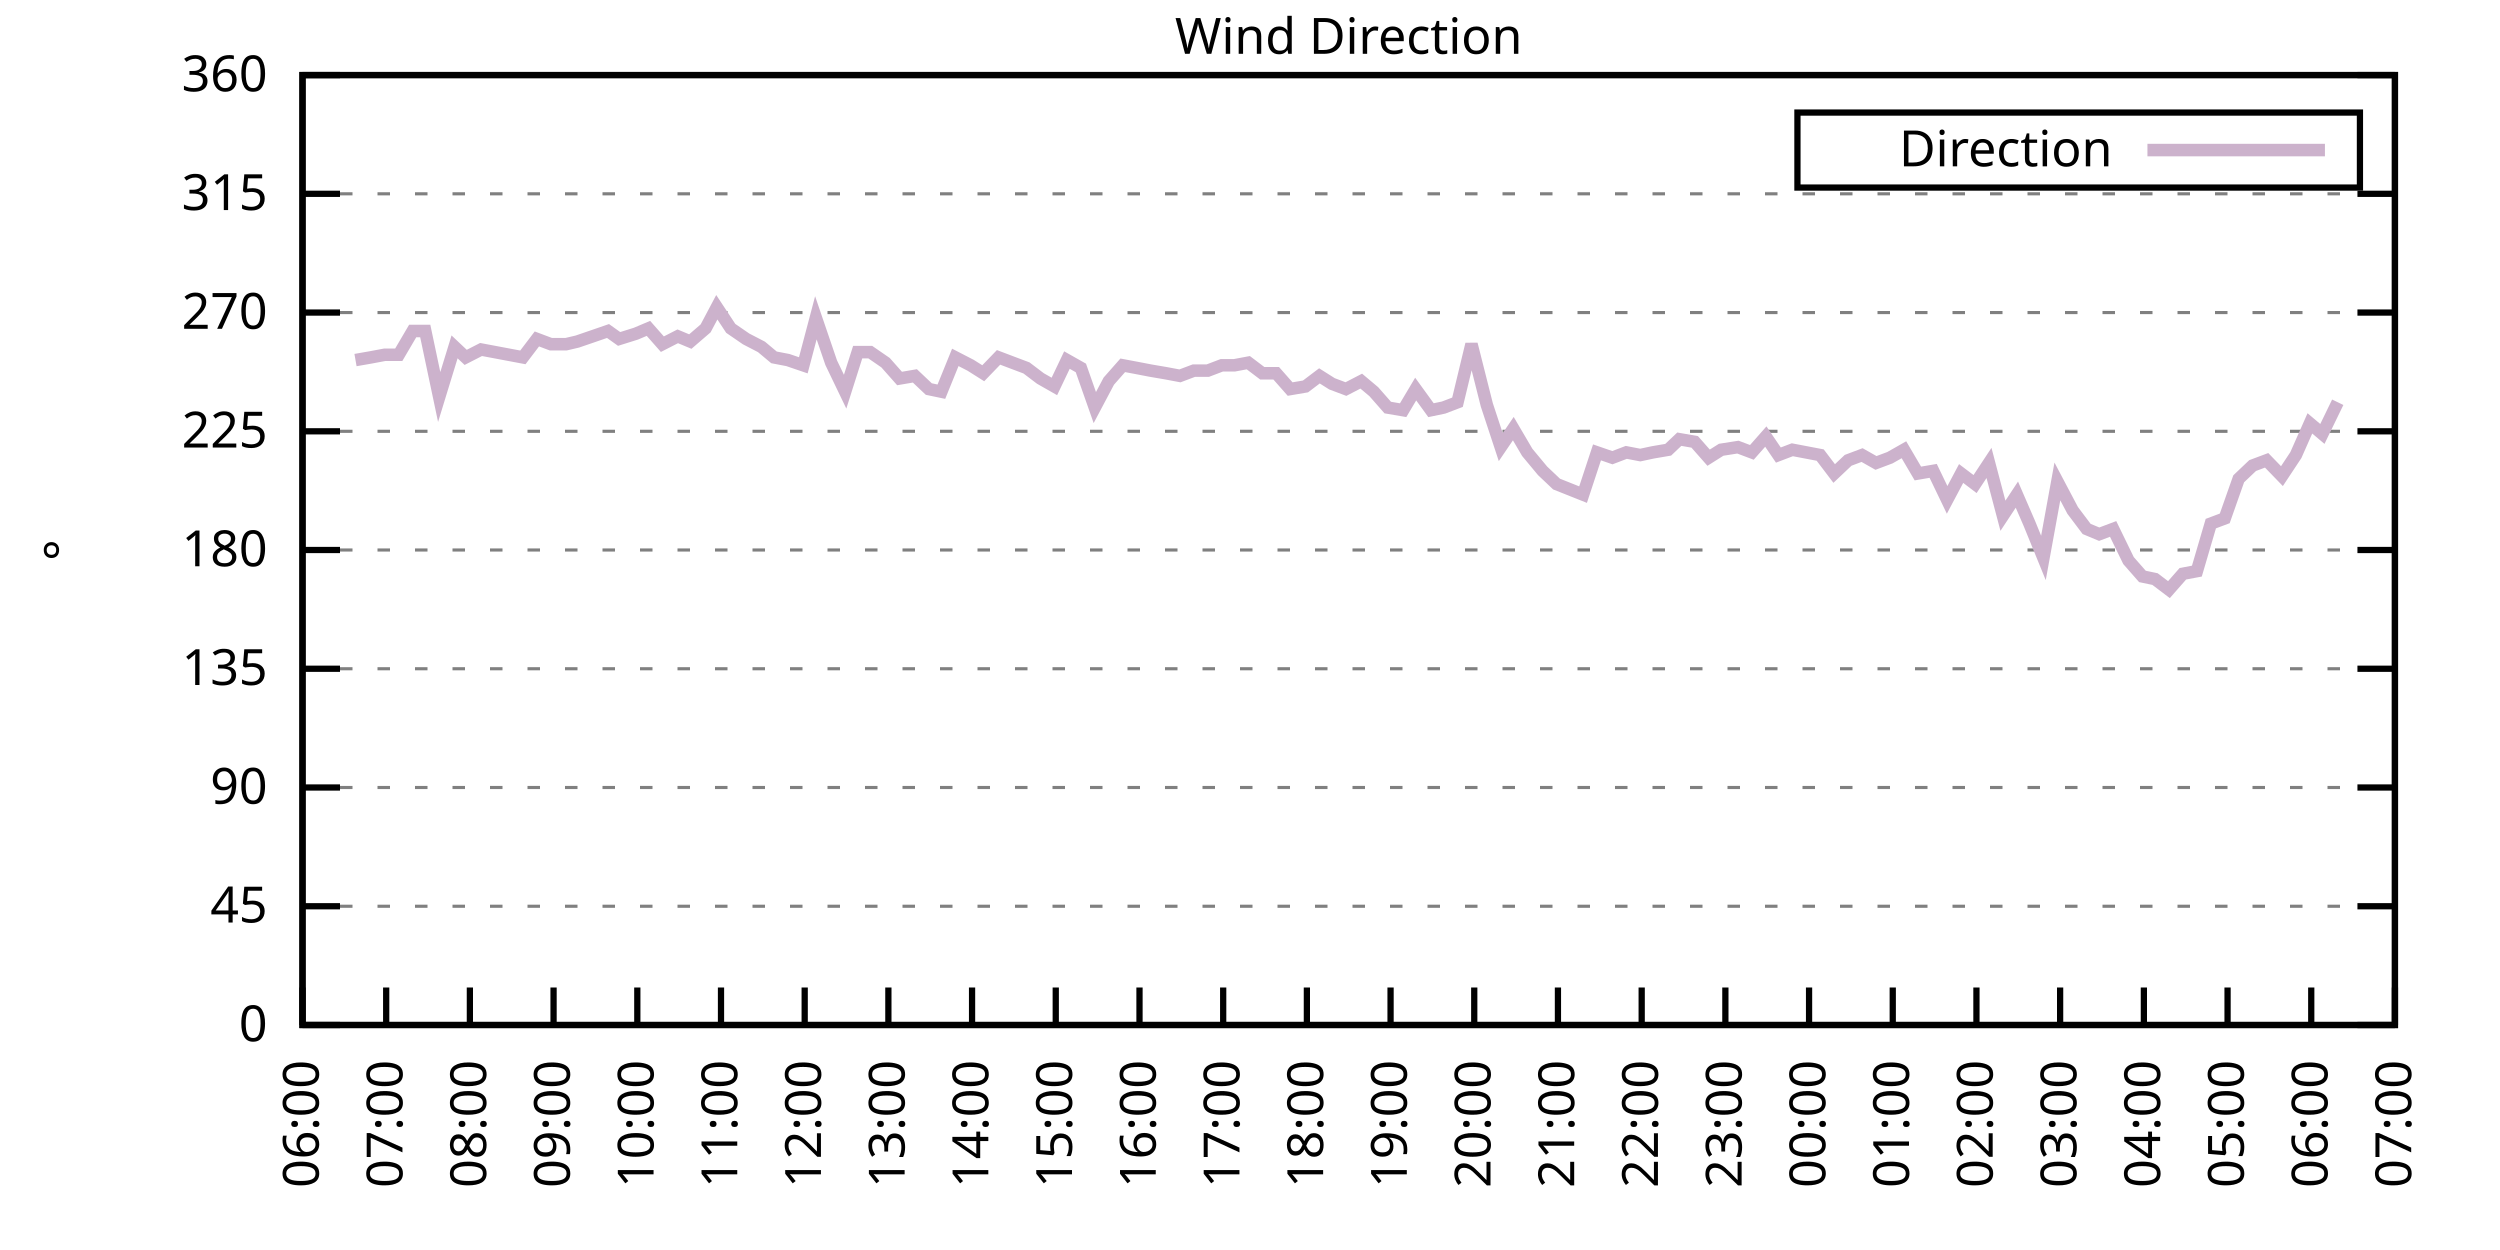
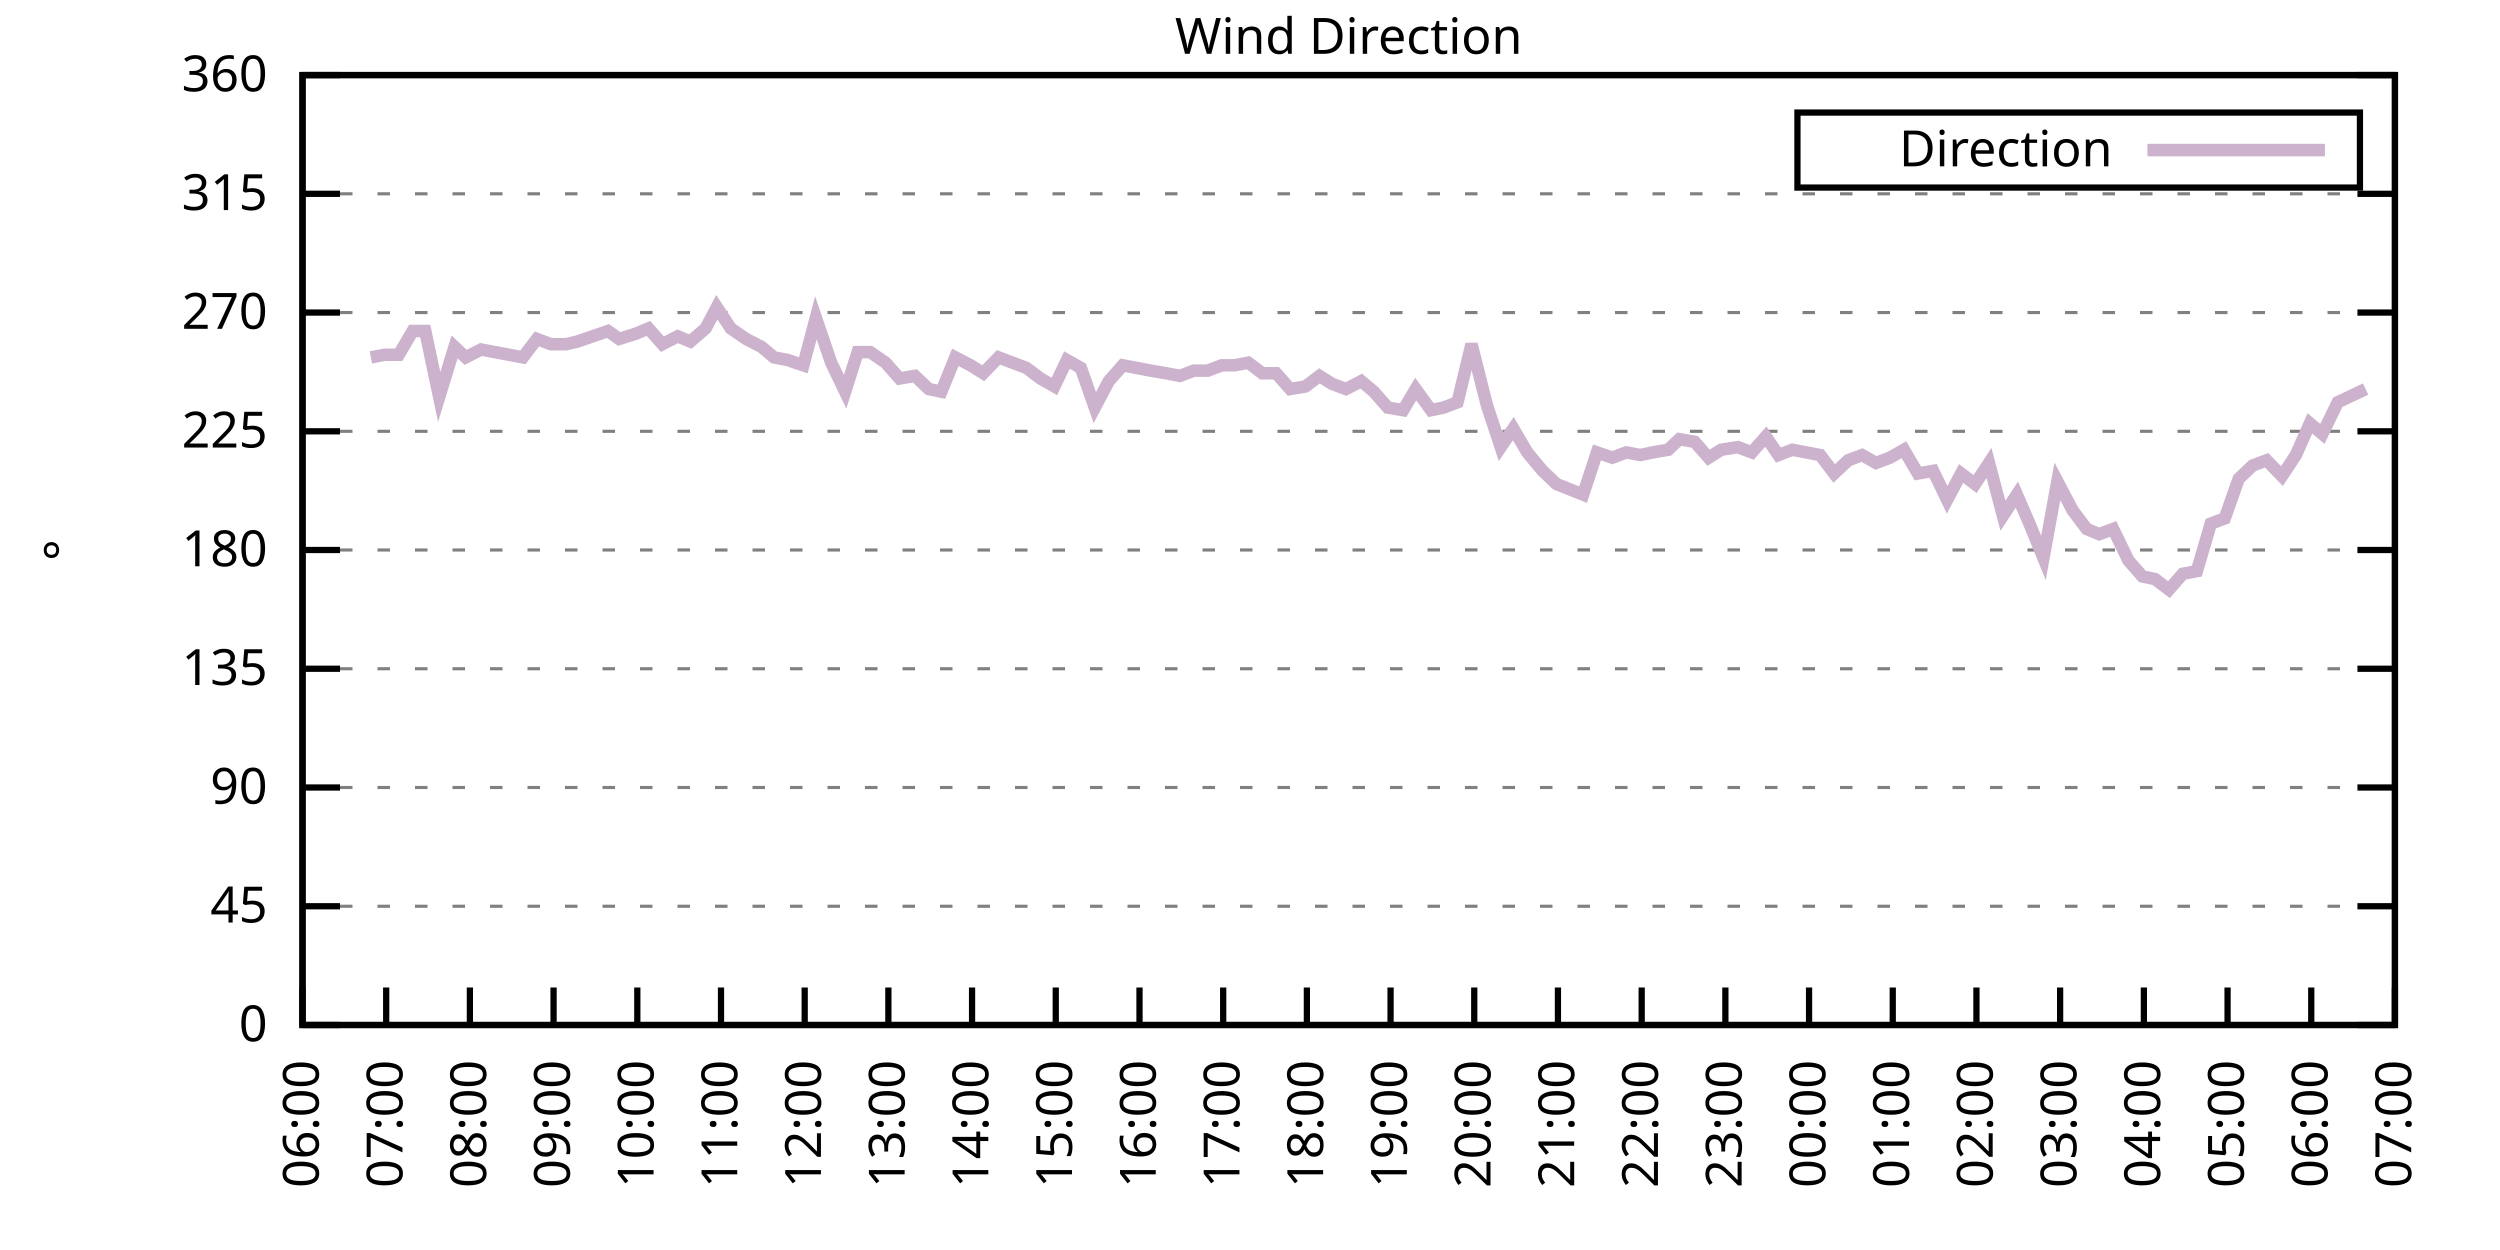
<svg xmlns="http://www.w3.org/2000/svg" xmlns:xlink="http://www.w3.org/1999/xlink" width="400" height="200" viewBox="0 0 400 200">
  <g id="gnuplot_canvas">
    <rect x="0" y="0" width="400" height="200" fill="none" />
    <defs>
      <circle id="gpDot" r="0.5" stroke-width="0.5" stroke="currentColor" />
      <path id="gpPt0" stroke-width="0.333" stroke="currentColor" d="M-1,0 h2 M0,-1 v2" />
      <path id="gpPt1" stroke-width="0.333" stroke="currentColor" d="M-1,-1 L1,1 M1,-1 L-1,1" />
      <path id="gpPt2" stroke-width="0.333" stroke="currentColor" d="M-1,0 L1,0 M0,-1 L0,1 M-1,-1 L1,1 M-1,1 L1,-1" />
      <rect id="gpPt3" stroke-width="0.333" stroke="currentColor" x="-1" y="-1" width="2" height="2" />
      <rect id="gpPt4" stroke-width="0.333" stroke="currentColor" fill="currentColor" x="-1" y="-1" width="2" height="2" />
      <circle id="gpPt5" stroke-width="0.333" stroke="currentColor" cx="0" cy="0" r="1" />
      <use xlink:href="#gpPt5" id="gpPt6" fill="currentColor" stroke="none" />
      <path id="gpPt7" stroke-width="0.333" stroke="currentColor" d="M0,-1.33 L-1.33,0.67 L1.33,0.67 z" />
      <use xlink:href="#gpPt7" id="gpPt8" fill="currentColor" stroke="none" />
      <use xlink:href="#gpPt7" id="gpPt9" stroke="currentColor" transform="rotate(180)" />
      <use xlink:href="#gpPt9" id="gpPt10" fill="currentColor" stroke="none" />
      <use xlink:href="#gpPt3" id="gpPt11" stroke="currentColor" transform="rotate(45)" />
      <use xlink:href="#gpPt11" id="gpPt12" fill="currentColor" stroke="none" />
      <path id="gpPt13" stroke-width="0.333" stroke="currentColor" d="M0,1.330 L1.265,0.411 L0.782,-1.067 L-0.782,-1.076 L-1.265,0.411 z" />
      <use xlink:href="#gpPt13" id="gpPt14" fill="currentColor" stroke="none" />
      <filter id="textbox" filterUnits="objectBoundingBox" x="0" y="0" height="1" width="1">
        <feFlood flood-color="white" flood-opacity="1" result="bgnd" />
        <feComposite in="SourceGraphic" in2="bgnd" operator="atop" />
      </filter>
      <filter id="greybox" filterUnits="objectBoundingBox" x="0" y="0" height="1" width="1">
        <feFlood flood-color="lightgrey" flood-opacity="1" result="grey" />
        <feComposite in="SourceGraphic" in2="grey" operator="atop" />
      </filter>
    </defs>
    <g fill="none" color="white" stroke="currentColor" stroke-width="1.00" stroke-linecap="butt" stroke-linejoin="miter">
</g>
    <g fill="none" color="black" stroke="currentColor" stroke-width="1.00" stroke-linecap="butt" stroke-linejoin="miter">
      <g stroke="none" shape-rendering="crispEdges">
        <polygon fill="rgb(255, 255, 255)" points="48.40,164.00 383.18,164.00 383.18,12.02 48.40,12.02 " />
      </g>
    </g>
    <g fill="none" color="black" stroke="currentColor" stroke-width="1.00" stroke-linecap="butt" stroke-linejoin="miter">
</g>
    <g fill="none" color="black" stroke="black" stroke-width="0.50" stroke-linecap="butt" stroke-linejoin="miter">
</g>
    <g fill="none" color="gray" stroke="currentColor" stroke-width="0.50" stroke-linecap="butt" stroke-linejoin="miter">
      <path stroke="gray" stroke-dasharray="2,4" class="gridline" d="M48.40,164.00 L383.19,164.00  " />
    </g>
    <g fill="none" color="gray" stroke="gray" stroke-width="1.00" stroke-linecap="butt" stroke-linejoin="miter">
</g>
    <g fill="none" color="black" stroke="currentColor" stroke-width="1.00" stroke-linecap="butt" stroke-linejoin="miter">
      <path stroke="black" d="M48.40,164.00 L54.40,164.00 M383.19,164.00 L377.19,164.00  " />
      <g transform="translate(42.80,166.60)" stroke="none" fill="black" font-family="Sans" font-size="8.00" text-anchor="end">
        <text>
          <tspan font-family="Sans"> 0</tspan>
        </text>
      </g>
    </g>
    <g fill="none" color="black" stroke="currentColor" stroke-width="1.00" stroke-linecap="butt" stroke-linejoin="miter">
</g>
    <g fill="none" color="black" stroke="black" stroke-width="0.50" stroke-linecap="butt" stroke-linejoin="miter">
</g>
    <g fill="none" color="gray" stroke="currentColor" stroke-width="0.50" stroke-linecap="butt" stroke-linejoin="miter">
      <path stroke="gray" stroke-dasharray="2,4" class="gridline" d="M48.40,145.00 L383.19,145.00  " />
    </g>
    <g fill="none" color="gray" stroke="gray" stroke-width="1.00" stroke-linecap="butt" stroke-linejoin="miter">
</g>
    <g fill="none" color="black" stroke="currentColor" stroke-width="1.00" stroke-linecap="butt" stroke-linejoin="miter">
      <path stroke="black" d="M48.40,145.00 L54.40,145.00 M383.19,145.00 L377.19,145.00  " />
      <g transform="translate(42.80,147.60)" stroke="none" fill="black" font-family="Sans" font-size="8.00" text-anchor="end">
        <text>
          <tspan font-family="Sans"> 45</tspan>
        </text>
      </g>
    </g>
    <g fill="none" color="black" stroke="currentColor" stroke-width="1.00" stroke-linecap="butt" stroke-linejoin="miter">
</g>
    <g fill="none" color="black" stroke="black" stroke-width="0.50" stroke-linecap="butt" stroke-linejoin="miter">
</g>
    <g fill="none" color="gray" stroke="currentColor" stroke-width="0.50" stroke-linecap="butt" stroke-linejoin="miter">
      <path stroke="gray" stroke-dasharray="2,4" class="gridline" d="M48.40,126.00 L383.19,126.00  " />
    </g>
    <g fill="none" color="gray" stroke="gray" stroke-width="1.00" stroke-linecap="butt" stroke-linejoin="miter">
</g>
    <g fill="none" color="black" stroke="currentColor" stroke-width="1.00" stroke-linecap="butt" stroke-linejoin="miter">
      <path stroke="black" d="M48.40,126.00 L54.40,126.00 M383.19,126.00 L377.19,126.00  " />
      <g transform="translate(42.80,128.60)" stroke="none" fill="black" font-family="Sans" font-size="8.00" text-anchor="end">
        <text>
          <tspan font-family="Sans"> 90</tspan>
        </text>
      </g>
    </g>
    <g fill="none" color="black" stroke="currentColor" stroke-width="1.00" stroke-linecap="butt" stroke-linejoin="miter">
</g>
    <g fill="none" color="black" stroke="black" stroke-width="0.50" stroke-linecap="butt" stroke-linejoin="miter">
</g>
    <g fill="none" color="gray" stroke="currentColor" stroke-width="0.50" stroke-linecap="butt" stroke-linejoin="miter">
      <path stroke="gray" stroke-dasharray="2,4" class="gridline" d="M48.40,107.00 L383.19,107.00  " />
    </g>
    <g fill="none" color="gray" stroke="gray" stroke-width="1.00" stroke-linecap="butt" stroke-linejoin="miter">
</g>
    <g fill="none" color="black" stroke="currentColor" stroke-width="1.00" stroke-linecap="butt" stroke-linejoin="miter">
      <path stroke="black" d="M48.40,107.00 L54.40,107.00 M383.19,107.00 L377.19,107.00  " />
      <g transform="translate(42.80,109.60)" stroke="none" fill="black" font-family="Sans" font-size="8.00" text-anchor="end">
        <text>
          <tspan font-family="Sans"> 135</tspan>
        </text>
      </g>
    </g>
    <g fill="none" color="black" stroke="currentColor" stroke-width="1.00" stroke-linecap="butt" stroke-linejoin="miter">
</g>
    <g fill="none" color="black" stroke="black" stroke-width="0.50" stroke-linecap="butt" stroke-linejoin="miter">
</g>
    <g fill="none" color="gray" stroke="currentColor" stroke-width="0.50" stroke-linecap="butt" stroke-linejoin="miter">
      <path stroke="gray" stroke-dasharray="2,4" class="gridline" d="M48.40,88.00 L383.19,88.00  " />
    </g>
    <g fill="none" color="gray" stroke="gray" stroke-width="1.00" stroke-linecap="butt" stroke-linejoin="miter">
</g>
    <g fill="none" color="black" stroke="currentColor" stroke-width="1.00" stroke-linecap="butt" stroke-linejoin="miter">
      <path stroke="black" d="M48.40,88.00 L54.40,88.00 M383.19,88.00 L377.19,88.00  " />
      <g transform="translate(42.80,90.60)" stroke="none" fill="black" font-family="Sans" font-size="8.00" text-anchor="end">
        <text>
          <tspan font-family="Sans"> 180</tspan>
        </text>
      </g>
    </g>
    <g fill="none" color="black" stroke="currentColor" stroke-width="1.00" stroke-linecap="butt" stroke-linejoin="miter">
</g>
    <g fill="none" color="black" stroke="black" stroke-width="0.50" stroke-linecap="butt" stroke-linejoin="miter">
</g>
    <g fill="none" color="gray" stroke="currentColor" stroke-width="0.50" stroke-linecap="butt" stroke-linejoin="miter">
      <path stroke="gray" stroke-dasharray="2,4" class="gridline" d="M48.40,69.01 L383.19,69.01  " />
    </g>
    <g fill="none" color="gray" stroke="gray" stroke-width="1.00" stroke-linecap="butt" stroke-linejoin="miter">
</g>
    <g fill="none" color="black" stroke="currentColor" stroke-width="1.00" stroke-linecap="butt" stroke-linejoin="miter">
      <path stroke="black" d="M48.40,69.01 L54.40,69.01 M383.19,69.01 L377.19,69.01  " />
      <g transform="translate(42.80,71.61)" stroke="none" fill="black" font-family="Sans" font-size="8.00" text-anchor="end">
        <text>
          <tspan font-family="Sans"> 225</tspan>
        </text>
      </g>
    </g>
    <g fill="none" color="black" stroke="currentColor" stroke-width="1.00" stroke-linecap="butt" stroke-linejoin="miter">
</g>
    <g fill="none" color="black" stroke="black" stroke-width="0.50" stroke-linecap="butt" stroke-linejoin="miter">
</g>
    <g fill="none" color="gray" stroke="currentColor" stroke-width="0.50" stroke-linecap="butt" stroke-linejoin="miter">
      <path stroke="gray" stroke-dasharray="2,4" class="gridline" d="M48.40,50.01 L383.19,50.01  " />
    </g>
    <g fill="none" color="gray" stroke="gray" stroke-width="1.00" stroke-linecap="butt" stroke-linejoin="miter">
</g>
    <g fill="none" color="black" stroke="currentColor" stroke-width="1.00" stroke-linecap="butt" stroke-linejoin="miter">
      <path stroke="black" d="M48.40,50.01 L54.40,50.01 M383.19,50.01 L377.19,50.01  " />
      <g transform="translate(42.80,52.61)" stroke="none" fill="black" font-family="Sans" font-size="8.00" text-anchor="end">
        <text>
          <tspan font-family="Sans"> 270</tspan>
        </text>
      </g>
    </g>
    <g fill="none" color="black" stroke="currentColor" stroke-width="1.00" stroke-linecap="butt" stroke-linejoin="miter">
</g>
    <g fill="none" color="black" stroke="black" stroke-width="0.50" stroke-linecap="butt" stroke-linejoin="miter">
</g>
    <g fill="none" color="gray" stroke="currentColor" stroke-width="0.50" stroke-linecap="butt" stroke-linejoin="miter">
      <path stroke="gray" stroke-dasharray="2,4" class="gridline" d="M48.40,31.01 L383.19,31.01  " />
    </g>
    <g fill="none" color="gray" stroke="gray" stroke-width="1.00" stroke-linecap="butt" stroke-linejoin="miter">
</g>
    <g fill="none" color="black" stroke="currentColor" stroke-width="1.00" stroke-linecap="butt" stroke-linejoin="miter">
      <path stroke="black" d="M48.40,31.01 L54.40,31.01 M383.19,31.01 L377.19,31.01  " />
      <g transform="translate(42.80,33.61)" stroke="none" fill="black" font-family="Sans" font-size="8.00" text-anchor="end">
        <text>
          <tspan font-family="Sans"> 315</tspan>
        </text>
      </g>
    </g>
    <g fill="none" color="black" stroke="currentColor" stroke-width="1.00" stroke-linecap="butt" stroke-linejoin="miter">
</g>
    <g fill="none" color="black" stroke="black" stroke-width="0.50" stroke-linecap="butt" stroke-linejoin="miter">
</g>
    <g fill="none" color="gray" stroke="currentColor" stroke-width="0.50" stroke-linecap="butt" stroke-linejoin="miter">
      <path stroke="gray" stroke-dasharray="2,4" class="gridline" d="M48.40,12.01 L383.19,12.01  " />
    </g>
    <g fill="none" color="gray" stroke="gray" stroke-width="1.00" stroke-linecap="butt" stroke-linejoin="miter">
</g>
    <g fill="none" color="black" stroke="currentColor" stroke-width="1.00" stroke-linecap="butt" stroke-linejoin="miter">
      <path stroke="black" d="M48.40,12.01 L54.40,12.01 M383.19,12.01 L377.19,12.01  " />
      <g transform="translate(42.80,14.61)" stroke="none" fill="black" font-family="Sans" font-size="8.00" text-anchor="end">
        <text>
          <tspan font-family="Sans"> 360</tspan>
        </text>
      </g>
    </g>
    <g fill="none" color="black" stroke="currentColor" stroke-width="1.00" stroke-linecap="butt" stroke-linejoin="miter">
      <path stroke="black" d="M48.40,164.00 L48.40,158.00  " />
      <g transform="translate(51.00,169.60) rotate(270.00)" stroke="none" fill="black" font-family="Sans" font-size="8.00" text-anchor="end">
        <text>
          <tspan font-family="Sans">06:00</tspan>
        </text>
      </g>
    </g>
    <g fill="none" color="black" stroke="currentColor" stroke-width="1.00" stroke-linecap="butt" stroke-linejoin="miter">
      <path stroke="black" d="M61.79,164.00 L61.79,158.00  " />
      <g transform="translate(64.39,169.60) rotate(270.00)" stroke="none" fill="black" font-family="Sans" font-size="8.00" text-anchor="end">
        <text>
          <tspan font-family="Sans">07:00</tspan>
        </text>
      </g>
    </g>
    <g fill="none" color="black" stroke="currentColor" stroke-width="1.00" stroke-linecap="butt" stroke-linejoin="miter">
      <path stroke="black" d="M75.18,164.00 L75.18,158.00  " />
      <g transform="translate(77.78,169.60) rotate(270.00)" stroke="none" fill="black" font-family="Sans" font-size="8.00" text-anchor="end">
        <text>
          <tspan font-family="Sans">08:00</tspan>
        </text>
      </g>
    </g>
    <g fill="none" color="black" stroke="currentColor" stroke-width="1.00" stroke-linecap="butt" stroke-linejoin="miter">
      <path stroke="black" d="M88.57,164.00 L88.57,158.00  " />
      <g transform="translate(91.17,169.60) rotate(270.00)" stroke="none" fill="black" font-family="Sans" font-size="8.00" text-anchor="end">
        <text>
          <tspan font-family="Sans">09:00</tspan>
        </text>
      </g>
    </g>
    <g fill="none" color="black" stroke="currentColor" stroke-width="1.00" stroke-linecap="butt" stroke-linejoin="miter">
      <path stroke="black" d="M101.97,164.00 L101.97,158.00  " />
      <g transform="translate(104.57,169.60) rotate(270.00)" stroke="none" fill="black" font-family="Sans" font-size="8.00" text-anchor="end">
        <text>
          <tspan font-family="Sans">10:00</tspan>
        </text>
      </g>
    </g>
    <g fill="none" color="black" stroke="currentColor" stroke-width="1.00" stroke-linecap="butt" stroke-linejoin="miter">
      <path stroke="black" d="M115.36,164.00 L115.36,158.00  " />
      <g transform="translate(117.96,169.60) rotate(270.00)" stroke="none" fill="black" font-family="Sans" font-size="8.00" text-anchor="end">
        <text>
          <tspan font-family="Sans">11:00</tspan>
        </text>
      </g>
    </g>
    <g fill="none" color="black" stroke="currentColor" stroke-width="1.00" stroke-linecap="butt" stroke-linejoin="miter">
      <path stroke="black" d="M128.75,164.00 L128.75,158.00  " />
      <g transform="translate(131.35,169.60) rotate(270.00)" stroke="none" fill="black" font-family="Sans" font-size="8.00" text-anchor="end">
        <text>
          <tspan font-family="Sans">12:00</tspan>
        </text>
      </g>
    </g>
    <g fill="none" color="black" stroke="currentColor" stroke-width="1.00" stroke-linecap="butt" stroke-linejoin="miter">
      <path stroke="black" d="M142.14,164.00 L142.14,158.00  " />
      <g transform="translate(144.74,169.60) rotate(270.00)" stroke="none" fill="black" font-family="Sans" font-size="8.00" text-anchor="end">
        <text>
          <tspan font-family="Sans">13:00</tspan>
        </text>
      </g>
    </g>
    <g fill="none" color="black" stroke="currentColor" stroke-width="1.00" stroke-linecap="butt" stroke-linejoin="miter">
      <path stroke="black" d="M155.53,164.00 L155.53,158.00  " />
      <g transform="translate(158.13,169.60) rotate(270.00)" stroke="none" fill="black" font-family="Sans" font-size="8.00" text-anchor="end">
        <text>
          <tspan font-family="Sans">14:00</tspan>
        </text>
      </g>
    </g>
    <g fill="none" color="black" stroke="currentColor" stroke-width="1.00" stroke-linecap="butt" stroke-linejoin="miter">
      <path stroke="black" d="M168.92,164.00 L168.92,158.00  " />
      <g transform="translate(171.52,169.60) rotate(270.00)" stroke="none" fill="black" font-family="Sans" font-size="8.00" text-anchor="end">
        <text>
          <tspan font-family="Sans">15:00</tspan>
        </text>
      </g>
    </g>
    <g fill="none" color="black" stroke="currentColor" stroke-width="1.00" stroke-linecap="butt" stroke-linejoin="miter">
      <path stroke="black" d="M182.32,164.00 L182.32,158.00  " />
      <g transform="translate(184.92,169.60) rotate(270.00)" stroke="none" fill="black" font-family="Sans" font-size="8.00" text-anchor="end">
        <text>
          <tspan font-family="Sans">16:00</tspan>
        </text>
      </g>
    </g>
    <g fill="none" color="black" stroke="currentColor" stroke-width="1.00" stroke-linecap="butt" stroke-linejoin="miter">
      <path stroke="black" d="M195.71,164.00 L195.71,158.00  " />
      <g transform="translate(198.31,169.60) rotate(270.00)" stroke="none" fill="black" font-family="Sans" font-size="8.00" text-anchor="end">
        <text>
          <tspan font-family="Sans">17:00</tspan>
        </text>
      </g>
    </g>
    <g fill="none" color="black" stroke="currentColor" stroke-width="1.00" stroke-linecap="butt" stroke-linejoin="miter">
      <path stroke="black" d="M209.10,164.00 L209.10,158.00  " />
      <g transform="translate(211.70,169.60) rotate(270.00)" stroke="none" fill="black" font-family="Sans" font-size="8.00" text-anchor="end">
        <text>
          <tspan font-family="Sans">18:00</tspan>
        </text>
      </g>
    </g>
    <g fill="none" color="black" stroke="currentColor" stroke-width="1.00" stroke-linecap="butt" stroke-linejoin="miter">
      <path stroke="black" d="M222.49,164.00 L222.49,158.00  " />
      <g transform="translate(225.09,169.60) rotate(270.00)" stroke="none" fill="black" font-family="Sans" font-size="8.00" text-anchor="end">
        <text>
          <tspan font-family="Sans">19:00</tspan>
        </text>
      </g>
    </g>
    <g fill="none" color="black" stroke="currentColor" stroke-width="1.00" stroke-linecap="butt" stroke-linejoin="miter">
      <path stroke="black" d="M235.88,164.00 L235.88,158.00  " />
      <g transform="translate(238.48,169.60) rotate(270.00)" stroke="none" fill="black" font-family="Sans" font-size="8.00" text-anchor="end">
        <text>
          <tspan font-family="Sans">20:00</tspan>
        </text>
      </g>
    </g>
    <g fill="none" color="black" stroke="currentColor" stroke-width="1.00" stroke-linecap="butt" stroke-linejoin="miter">
      <path stroke="black" d="M249.27,164.00 L249.27,158.00  " />
      <g transform="translate(251.87,169.60) rotate(270.00)" stroke="none" fill="black" font-family="Sans" font-size="8.00" text-anchor="end">
        <text>
          <tspan font-family="Sans">21:00</tspan>
        </text>
      </g>
    </g>
    <g fill="none" color="black" stroke="currentColor" stroke-width="1.00" stroke-linecap="butt" stroke-linejoin="miter">
      <path stroke="black" d="M262.67,164.00 L262.67,158.00  " />
      <g transform="translate(265.27,169.60) rotate(270.00)" stroke="none" fill="black" font-family="Sans" font-size="8.00" text-anchor="end">
        <text>
          <tspan font-family="Sans">22:00</tspan>
        </text>
      </g>
    </g>
    <g fill="none" color="black" stroke="currentColor" stroke-width="1.00" stroke-linecap="butt" stroke-linejoin="miter">
      <path stroke="black" d="M276.06,164.00 L276.06,158.00  " />
      <g transform="translate(278.66,169.60) rotate(270.00)" stroke="none" fill="black" font-family="Sans" font-size="8.00" text-anchor="end">
        <text>
          <tspan font-family="Sans">23:00</tspan>
        </text>
      </g>
    </g>
    <g fill="none" color="black" stroke="currentColor" stroke-width="1.00" stroke-linecap="butt" stroke-linejoin="miter">
      <path stroke="black" d="M289.45,164.00 L289.45,158.00  " />
      <g transform="translate(292.05,169.60) rotate(270.00)" stroke="none" fill="black" font-family="Sans" font-size="8.00" text-anchor="end">
        <text>
          <tspan font-family="Sans">00:00</tspan>
        </text>
      </g>
    </g>
    <g fill="none" color="black" stroke="currentColor" stroke-width="1.00" stroke-linecap="butt" stroke-linejoin="miter">
      <path stroke="black" d="M302.84,164.00 L302.84,158.00  " />
      <g transform="translate(305.44,169.60) rotate(270.00)" stroke="none" fill="black" font-family="Sans" font-size="8.00" text-anchor="end">
        <text>
          <tspan font-family="Sans">01:00</tspan>
        </text>
      </g>
    </g>
    <g fill="none" color="black" stroke="currentColor" stroke-width="1.00" stroke-linecap="butt" stroke-linejoin="miter">
      <path stroke="black" d="M316.23,164.00 L316.23,158.00  " />
      <g transform="translate(318.83,169.60) rotate(270.00)" stroke="none" fill="black" font-family="Sans" font-size="8.00" text-anchor="end">
        <text>
          <tspan font-family="Sans">02:00</tspan>
        </text>
      </g>
    </g>
    <g fill="none" color="black" stroke="currentColor" stroke-width="1.00" stroke-linecap="butt" stroke-linejoin="miter">
      <path stroke="black" d="M329.62,164.00 L329.62,158.00  " />
      <g transform="translate(332.22,169.60) rotate(270.00)" stroke="none" fill="black" font-family="Sans" font-size="8.00" text-anchor="end">
        <text>
          <tspan font-family="Sans">03:00</tspan>
        </text>
      </g>
    </g>
    <g fill="none" color="black" stroke="currentColor" stroke-width="1.00" stroke-linecap="butt" stroke-linejoin="miter">
      <path stroke="black" d="M343.02,164.00 L343.02,158.00  " />
      <g transform="translate(345.62,169.60) rotate(270.00)" stroke="none" fill="black" font-family="Sans" font-size="8.00" text-anchor="end">
        <text>
          <tspan font-family="Sans">04:00</tspan>
        </text>
      </g>
    </g>
    <g fill="none" color="black" stroke="currentColor" stroke-width="1.00" stroke-linecap="butt" stroke-linejoin="miter">
      <path stroke="black" d="M356.41,164.00 L356.41,158.00  " />
      <g transform="translate(359.01,169.60) rotate(270.00)" stroke="none" fill="black" font-family="Sans" font-size="8.00" text-anchor="end">
        <text>
          <tspan font-family="Sans">05:00</tspan>
        </text>
      </g>
    </g>
    <g fill="none" color="black" stroke="currentColor" stroke-width="1.00" stroke-linecap="butt" stroke-linejoin="miter">
      <path stroke="black" d="M369.80,164.00 L369.80,158.00  " />
      <g transform="translate(372.40,169.60) rotate(270.00)" stroke="none" fill="black" font-family="Sans" font-size="8.00" text-anchor="end">
        <text>
          <tspan font-family="Sans">06:00</tspan>
        </text>
      </g>
    </g>
    <g fill="none" color="black" stroke="currentColor" stroke-width="1.00" stroke-linecap="butt" stroke-linejoin="miter">
      <path stroke="black" d="M383.19,164.00 L383.19,158.00  " />
      <g transform="translate(385.79,169.60) rotate(270.00)" stroke="none" fill="black" font-family="Sans" font-size="8.00" text-anchor="end">
        <text>
          <tspan font-family="Sans">07:00</tspan>
        </text>
      </g>
    </g>
    <g fill="none" color="black" stroke="currentColor" stroke-width="1.00" stroke-linecap="butt" stroke-linejoin="miter">
</g>
    <g fill="none" color="black" stroke="currentColor" stroke-width="1.00" stroke-linecap="butt" stroke-linejoin="miter">
      <path stroke="black" d="M48.40,12.01 L48.40,164.00 L383.19,164.00 L383.19,12.01 L48.40,12.01 Z  " />
    </g>
    <g fill="none" color="black" stroke="currentColor" stroke-width="1.00" stroke-linecap="butt" stroke-linejoin="miter">
</g>
    <g fill="none" color="black" stroke="currentColor" stroke-width="1.00" stroke-linecap="butt" stroke-linejoin="miter">
      <path stroke="black" d="M287.59,30.01 L287.59,18.01 L377.59,18.01 L377.59,30.01 L287.59,30.01 Z  " />
    </g>
    <g id="Wind_direction_plot_1">
      <g fill="none" color="white" stroke="black" stroke-width="2.00" stroke-linecap="butt" stroke-linejoin="miter">
</g>
      <g fill="none" color="black" stroke="currentColor" stroke-width="2.00" stroke-linecap="butt" stroke-linejoin="miter">
        <g transform="translate(337.99,26.61)" stroke="none" fill="black" font-family="Sans" font-size="8.00" text-anchor="end">
          <text>
            <tspan font-family="Sans">Direction</tspan>
          </text>
        </g>
      </g>
      <g fill="none" color="black" stroke="currentColor" stroke-width="2.00" stroke-linecap="butt" stroke-linejoin="miter">
-         <path stroke="rgb(204, 178, 204)" d="M343.59,24.01 L371.99,24.01 M56.88,57.61 L59.34,57.18 L61.57,56.76 L63.80,56.76 L66.03,52.96 L68.04,52.96   L70.27,63.52 L72.73,55.50 L74.51,57.18 L76.97,55.92 L79.20,56.34 L83.66,57.18 L85.90,54.23 L88.13,55.07   L90.58,55.07 L92.37,54.65 L94.82,53.81 L97.28,52.96 L99.06,54.23 L101.74,53.39 L103.75,52.54 L105.98,55.07   L108.44,53.81 L110.45,54.65 L112.90,52.54 L114.69,49.16 L116.92,52.54 L119.38,54.23 L121.83,55.50 L123.84,57.18   L126.07,57.61 L128.53,58.45 L130.54,50.85 L132.99,58.03 L135.22,62.67 L137.23,56.34 L139.24,56.34 L141.69,58.03   L143.93,60.56 L146.38,60.14 L148.61,62.25 L150.62,62.67 L152.85,57.18 L155.31,58.45 L157.32,59.72 L159.77,57.18   L162.01,58.03 L164.24,58.87 L166.47,60.56 L168.70,61.83 L170.71,57.61 L172.94,58.87 L175.17,65.21 L177.41,60.98   L179.64,58.45 L181.87,58.87 L184.10,59.30 L186.56,59.72 L188.79,60.14 L191.02,59.30 L193.25,59.30 L195.48,58.45   L197.49,58.45 L199.73,58.03 L201.96,59.72 L204.19,59.72 L206.42,62.25 L208.88,61.83 L211.11,60.14 L213.12,61.41   L215.35,62.25 L217.80,60.98 L219.81,62.67 L222.04,65.21 L224.50,65.63 L226.51,62.25 L228.96,65.63 L230.97,65.21   L233.20,64.36 L235.44,55.07 L237.89,64.78 L240.12,71.54 L242.13,68.58 L244.36,72.38 L246.82,75.34 L249.05,77.45   L253.29,79.14 L255.52,72.38 L257.98,73.23 L260.21,72.38 L262.44,72.81 L264.45,72.38 L266.91,71.96 L268.69,70.27   L271.15,70.70 L273.38,73.23 L275.39,71.96 L278.07,71.54 L280.30,72.38 L282.53,69.85 L284.54,72.81 L286.77,71.96   L291.23,72.81 L293.47,75.76 L295.70,73.65 L297.93,72.81 L300.16,74.07 L302.39,73.23 L304.63,71.96 L306.86,75.76   L309.31,75.34 L311.54,79.98 L313.78,75.76 L316.01,77.45 L318.24,74.07 L320.47,82.52 L322.70,79.14 L324.71,83.78   L326.95,89.27 L329.18,77.03 L331.63,81.67 L333.86,84.63 L335.87,85.47 L338.10,84.63 L340.56,89.69 L342.79,92.23   L344.80,92.65 L347.03,94.34 L349.26,91.80 L351.50,91.38 L353.73,83.78 L355.96,82.94 L358.19,76.61 L360.42,74.49   L362.66,73.65 L365.11,76.18 L367.34,72.81 L369.58,67.74 L371.58,69.43 L374.04,64.36  " />
+         <path stroke="rgb(204, 178, 204)" d="M343.59,24.01 L371.99,24.01 M59.34,57.18 L61.57,56.76 L63.80,56.76 L66.03,52.96 L68.04,52.96 L70.27,63.52   L72.73,55.50 L74.51,57.18 L76.97,55.92 L79.20,56.34 L83.66,57.18 L85.90,54.23 L88.13,55.07 L90.58,55.07   L92.37,54.65 L94.82,53.81 L97.28,52.96 L99.06,54.23 L101.74,53.39 L103.75,52.54 L105.98,55.07 L108.44,53.81   L110.45,54.65 L112.90,52.54 L114.69,49.16 L116.92,52.54 L119.38,54.23 L121.83,55.50 L123.84,57.18 L126.07,57.61   L128.53,58.45 L130.54,50.85 L132.99,58.03 L135.22,62.67 L137.23,56.34 L139.24,56.34 L141.69,58.03 L143.93,60.56   L146.38,60.14 L148.61,62.25 L150.62,62.67 L152.85,57.18 L155.31,58.45 L157.32,59.72 L159.77,57.18 L162.01,58.03   L164.24,58.87 L166.47,60.56 L168.70,61.83 L170.71,57.61 L172.94,58.87 L175.17,65.21 L177.41,60.98 L179.64,58.45   L181.87,58.87 L184.10,59.30 L186.56,59.72 L188.79,60.14 L191.02,59.30 L193.25,59.30 L195.48,58.45 L197.49,58.45   L199.73,58.03 L201.96,59.72 L204.19,59.72 L206.42,62.25 L208.88,61.83 L211.11,60.14 L213.12,61.41 L215.35,62.25   L217.80,60.98 L219.81,62.67 L222.04,65.21 L224.50,65.63 L226.51,62.25 L228.96,65.63 L230.97,65.21 L233.20,64.36   L235.44,55.07 L237.89,64.78 L240.12,71.54 L242.13,68.58 L244.36,72.38 L246.82,75.34 L249.05,77.45 L253.29,79.14   L255.52,72.38 L257.98,73.23 L260.21,72.38 L262.44,72.81 L264.45,72.38 L266.91,71.96 L268.69,70.27 L271.15,70.70   L273.38,73.23 L275.39,71.96 L278.07,71.54 L280.30,72.38 L282.53,69.85 L284.54,72.81 L286.77,71.96 L291.23,72.81   L293.47,75.76 L295.70,73.65 L297.93,72.81 L300.16,74.07 L302.39,73.23 L304.63,71.96 L306.86,75.76 L309.31,75.34   L311.54,79.98 L313.78,75.76 L316.01,77.45 L318.24,74.07 L320.47,82.52 L322.70,79.14 L324.71,83.78 L326.95,89.27   L329.18,77.03 L331.63,81.67 L333.86,84.63 L335.87,85.47 L338.10,84.63 L340.56,89.69 L342.79,92.23 L344.80,92.65   L347.03,94.34 L349.26,91.80 L351.50,91.38 L353.73,83.78 L355.96,82.94 L358.19,76.61 L360.42,74.49 L362.66,73.65   L365.11,76.18 L367.34,72.81 L369.58,67.74 L371.58,69.43 L374.04,64.36 L378.50,62.25  " />
      </g>
    </g>
    <g fill="none" color="black" stroke="currentColor" stroke-width="2.00" stroke-linecap="butt" stroke-linejoin="miter">
</g>
    <g fill="none" color="black" stroke="black" stroke-width="1.00" stroke-linecap="butt" stroke-linejoin="miter">
</g>
    <g fill="none" color="black" stroke="currentColor" stroke-width="1.00" stroke-linecap="butt" stroke-linejoin="miter">
      <path stroke="black" d="M48.40,12.01 L48.40,164.00 L383.19,164.00 L383.19,12.01 L48.40,12.01 Z  " />
      <g transform="translate(12.80,88.01) rotate(270.00)" stroke="none" fill="black" font-family="Sans" font-size="8.00" text-anchor="middle">
        <text>
          <tspan font-family="Sans">°</tspan>
        </text>
      </g>
    </g>
    <g fill="none" color="black" stroke="currentColor" stroke-width="1.00" stroke-linecap="butt" stroke-linejoin="miter">
</g>
    <g fill="none" color="black" stroke="currentColor" stroke-width="1.00" stroke-linecap="butt" stroke-linejoin="miter">
      <g transform="translate(215.79,8.61)" stroke="none" fill="black" font-family="Sans" font-size="8.00" text-anchor="middle">
        <text>
          <tspan font-family="Sans">Wind Direction</tspan>
        </text>
      </g>
    </g>
    <g fill="none" color="black" stroke="currentColor" stroke-width="1.00" stroke-linecap="butt" stroke-linejoin="miter">
</g>
  </g>
</svg>
